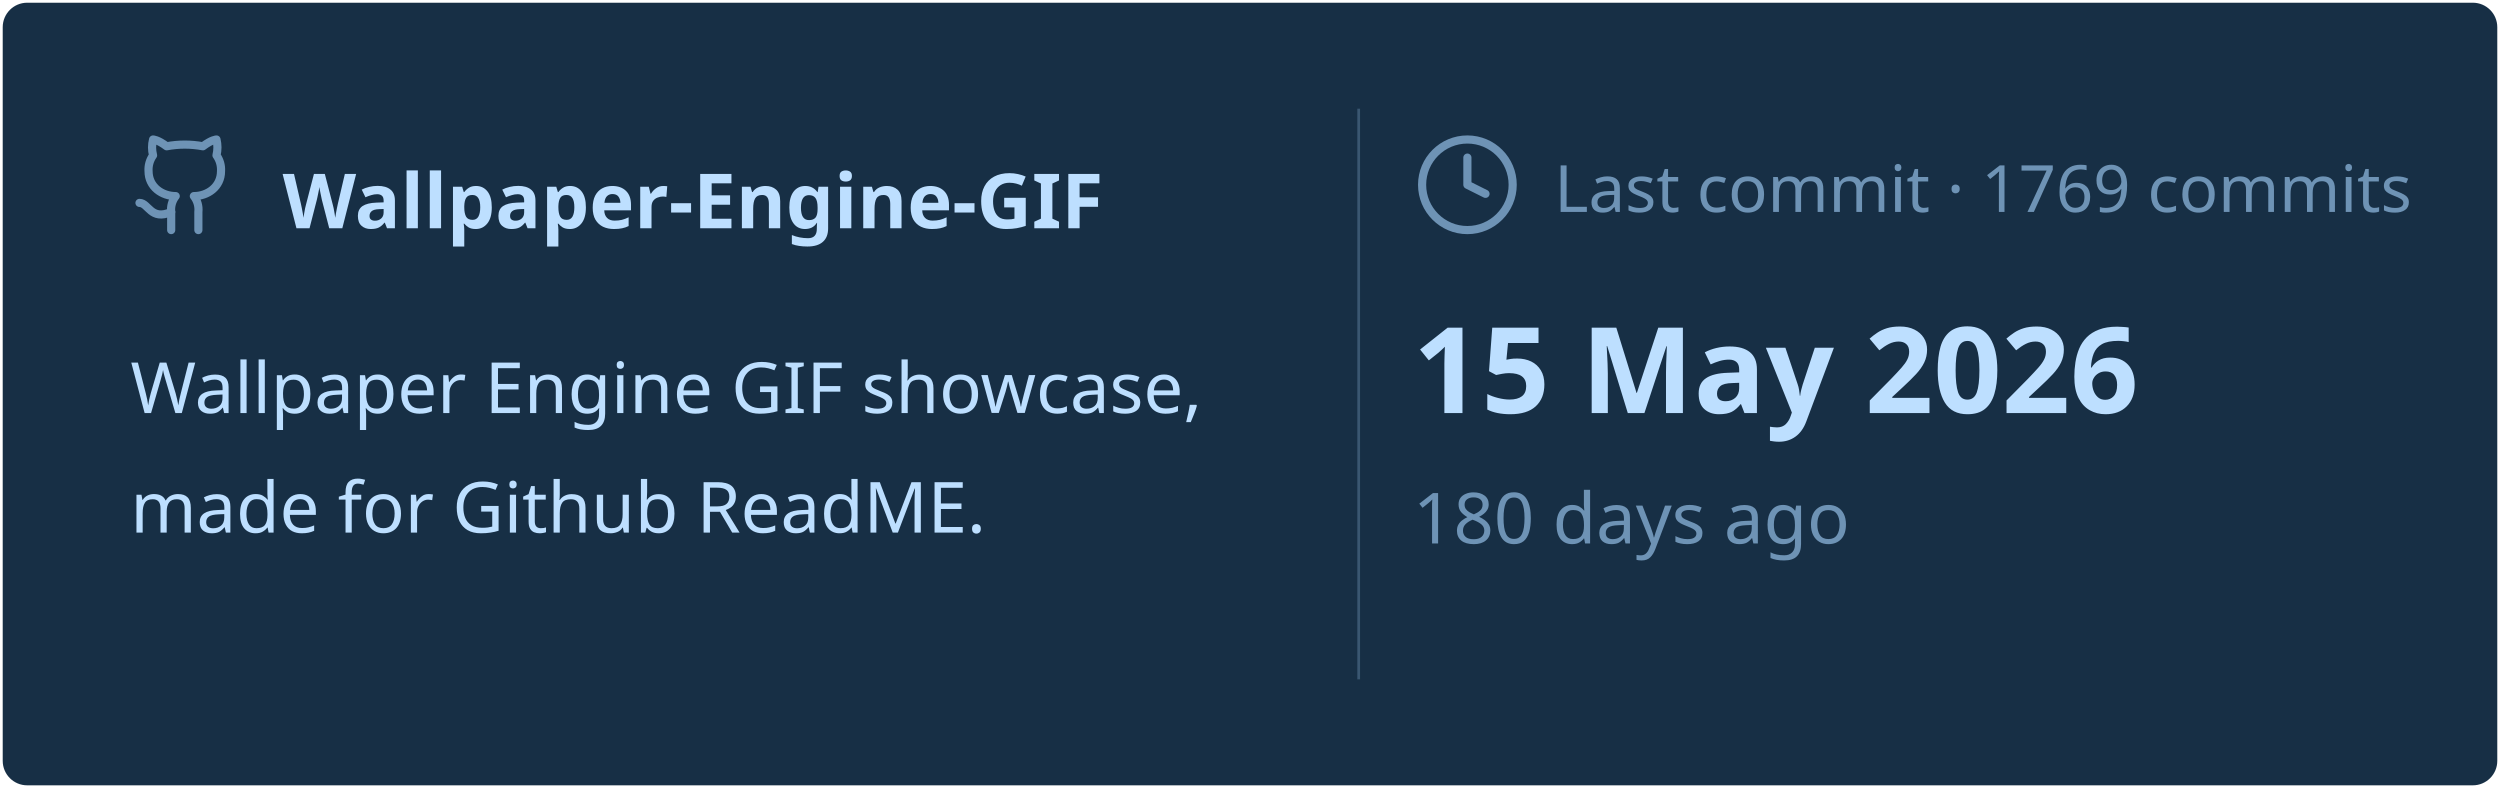
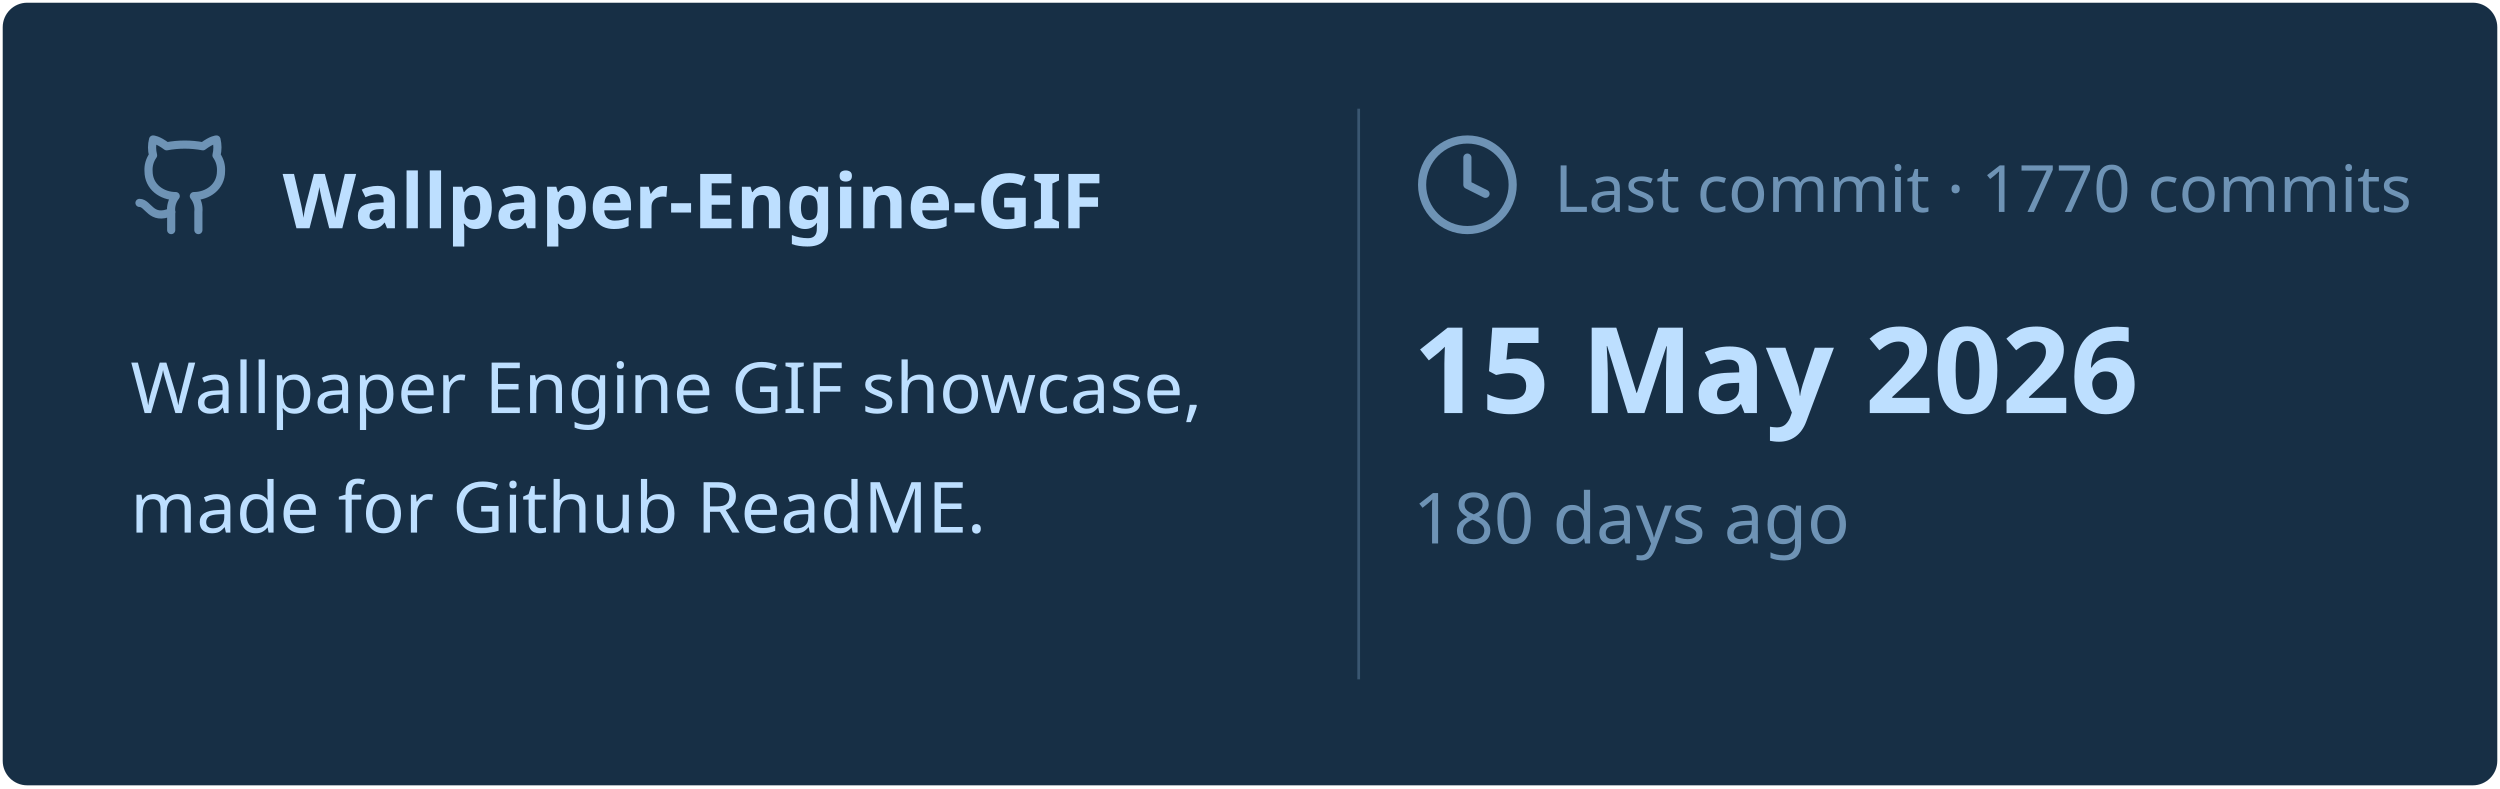
<svg xmlns="http://www.w3.org/2000/svg" viewBox="0 0 460 145" width="460px" height="145px">
  <rect stroke="#000000" stroke-opacity="0" fill="#172F45" rx="4.5" x="0.5" y="0.5" width="459" height="144" />
  <g transform="translate(24, 42)">
    <svg x="0" y="-18" width="20" height="20" viewBox="0 0 24 24" fill="none" stroke="#6E93B5" stroke-width="1.8" stroke-linecap="round" stroke-linejoin="round">
      <path d="M15 22v-4a4.8 4.8 0 0 0-1-3.5c3 0 6-2 6-5.5.08-1.25-.27-2.48-1-3.5.28-1.15.28-2.35 0-3.5 0 0-1 0-3 1.5-2.64-.5-5.36-.5-8 0C6 2 5 2 5 2c-.3 1.15-.3 2.35 0 3.5A5.403 5.403 0 0 0 4 9c0 3.5 3 5.5 6 5.5-.39.49-.68 1.05-.85 1.65-.17.6-.22 1.23-.15 1.85v4" />
      <path d="M9 18c-4.51 2-5-2-7-2" />
    </svg>
    <text x="28" y="0" font-family="&quot;Segoe UI&quot;, Ubuntu, sans-serif" font-size="14" font-weight="700" fill="#BDDFFF">Wallpaper-Engine-GIF</text>
  </g>
  <text x="24" y="76" font-family="&quot;Segoe UI&quot;, Ubuntu, sans-serif" font-size="13" font-weight="400" fill="#BDDFFF">Wallpaper Engine GIF showcase,</text>
  <text x="24" y="98" font-family="&quot;Segoe UI&quot;, Ubuntu, sans-serif" font-size="13" font-weight="400" fill="#BDDFFF">made for Github ReadME.</text>
  <line x1="250" y1="20" x2="250" y2="125" stroke="#6E93B5" stroke-width="0.5" stroke-opacity="0.4" />
  <svg x="260" y="24" width="20" height="20" viewBox="0 0 24 24" fill="none" stroke="#6E93B5" stroke-width="1.8" stroke-linecap="round" stroke-linejoin="round">
    <circle cx="12" cy="12" r="10" />
    <polyline points="12 6 12 12 16 14" />
  </svg>
-   <text x="286" y="39" font-family="&quot;Segoe UI&quot;, Ubuntu, sans-serif" font-size="12" font-weight="400" fill="#6E93B5">Last commit · 1769 commits</text>
+   <text x="286" y="39" font-family="&quot;Segoe UI&quot;, Ubuntu, sans-serif" font-size="12" font-weight="400" fill="#6E93B5">Last commit · 1770 commits</text>
  <text x="260" y="76" font-family="&quot;Segoe UI&quot;, Ubuntu, sans-serif" font-size="22" font-weight="700" fill="#BDDFFF">15 May 2026</text>
  <text x="260" y="100" font-family="&quot;Segoe UI&quot;, Ubuntu, sans-serif" font-size="13" font-weight="400" fill="#6E93B5">180 days ago</text>
</svg>
